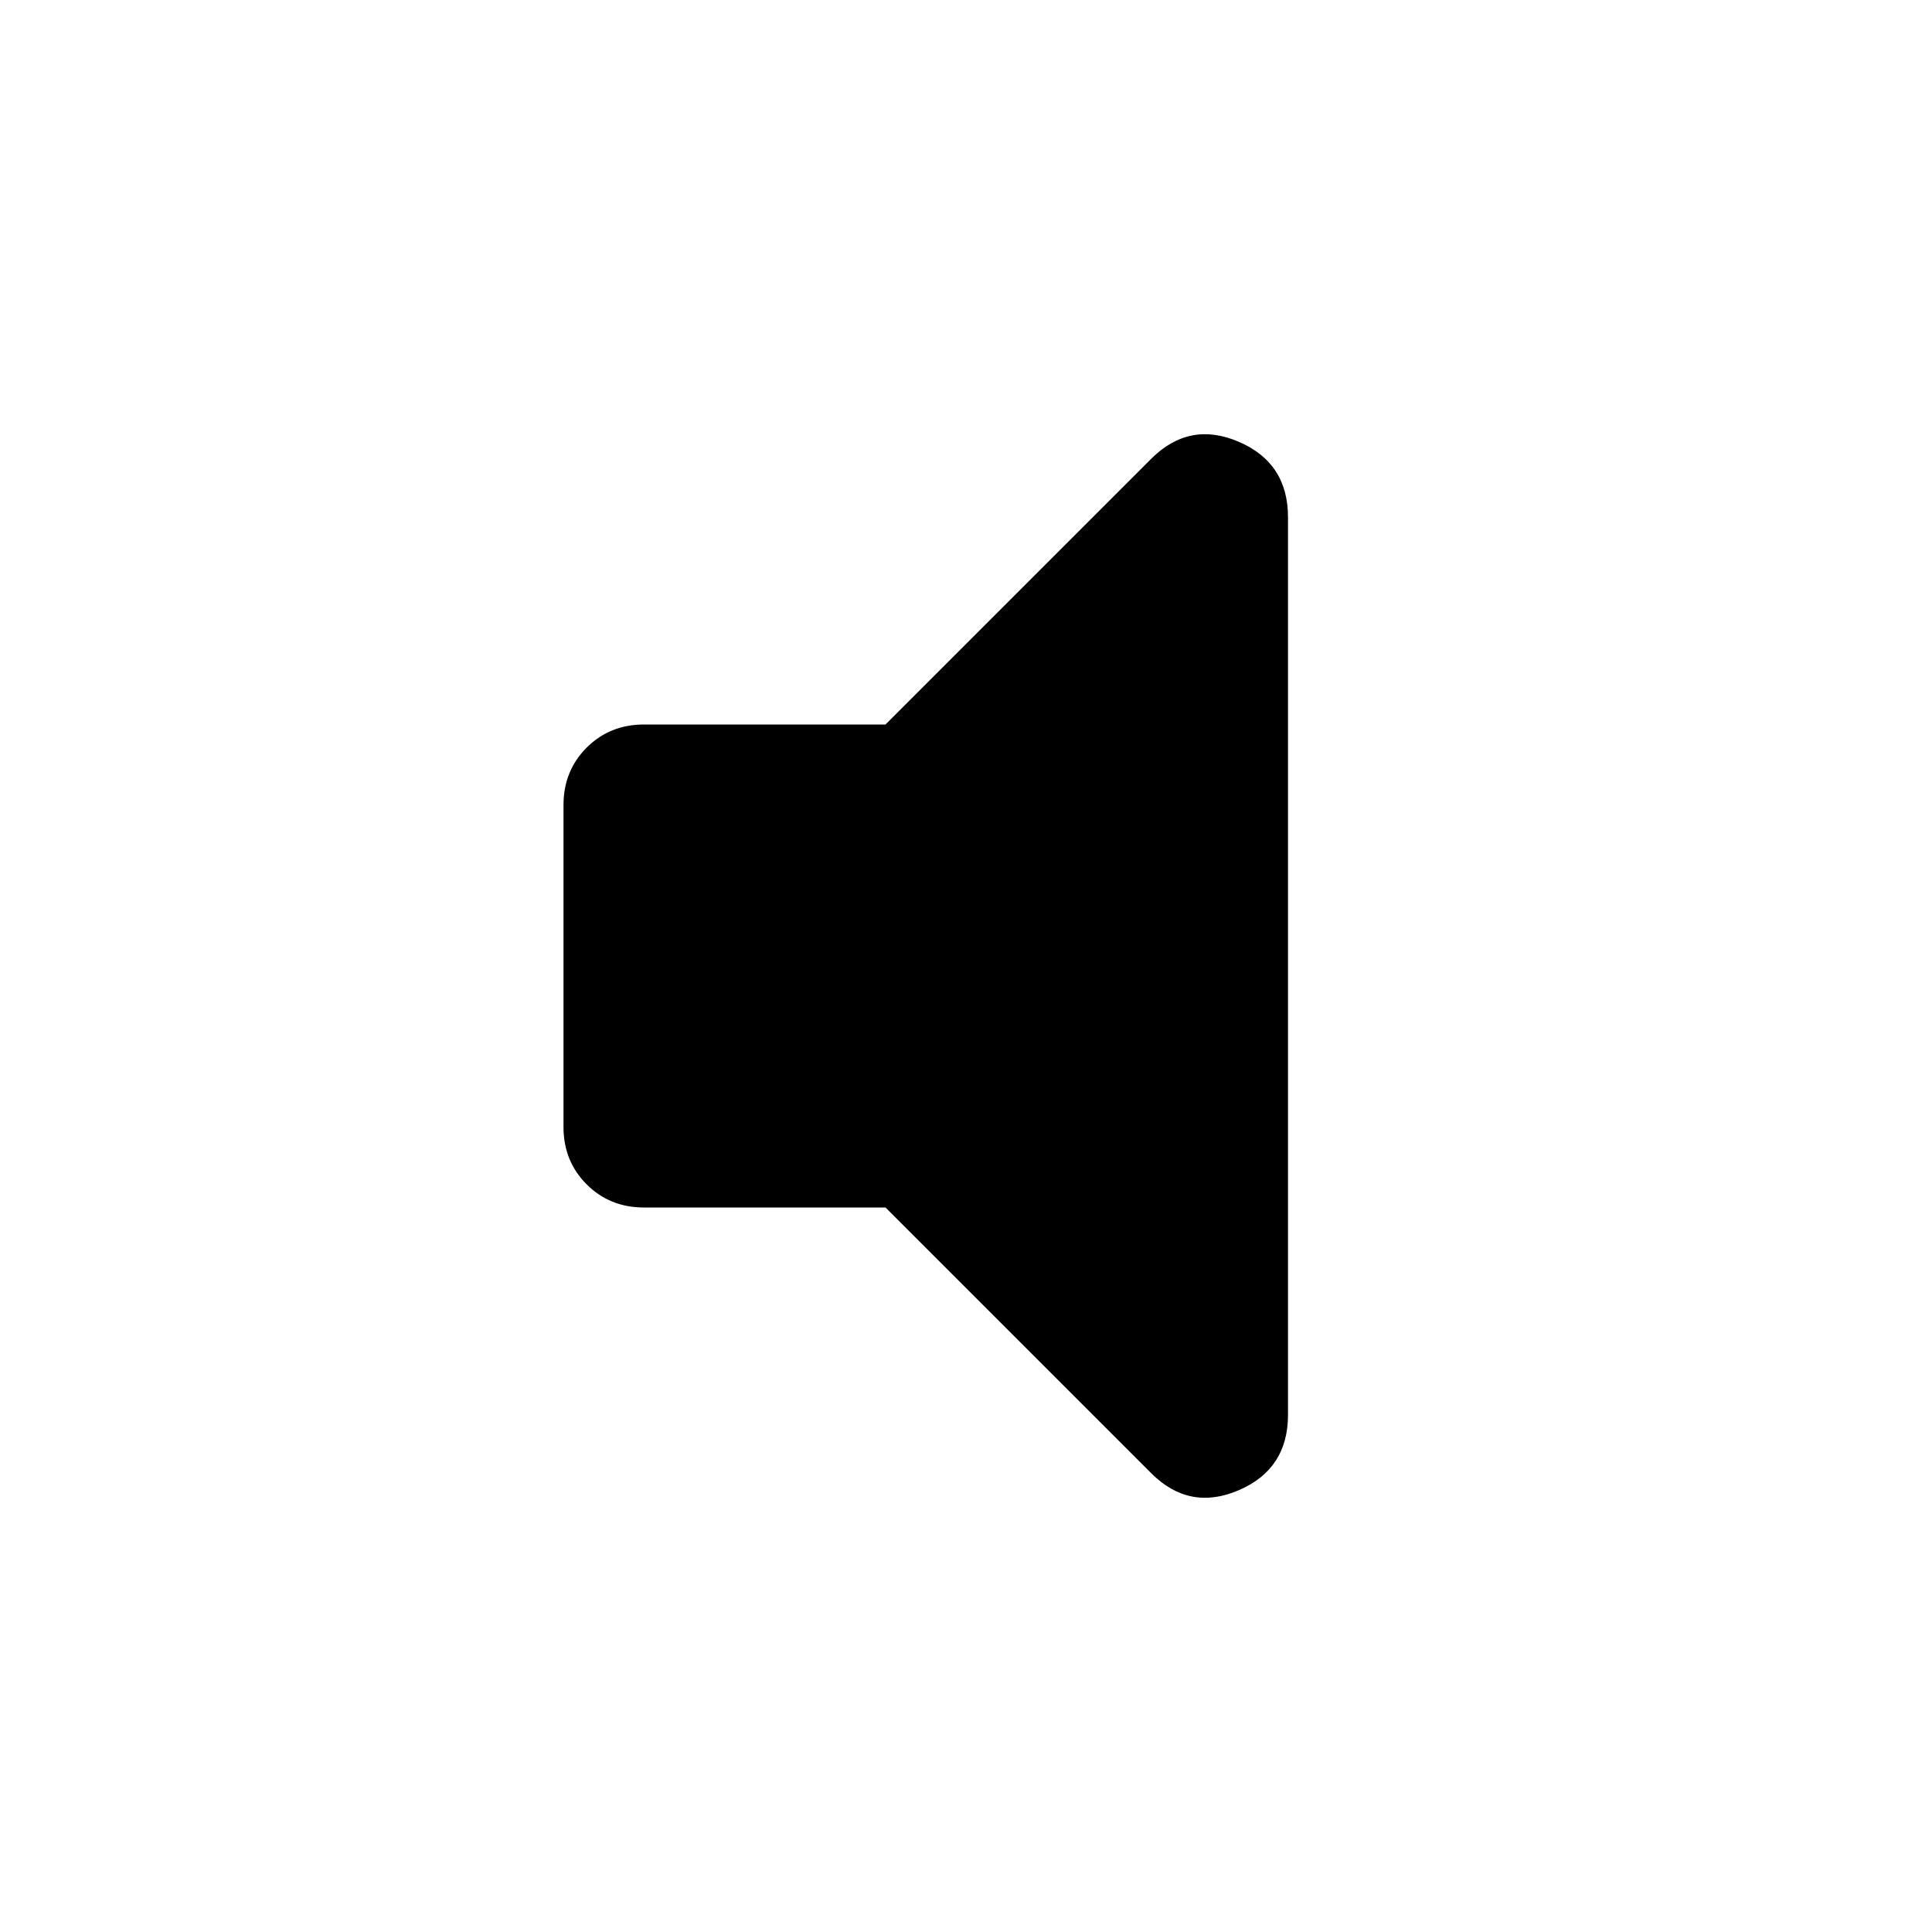
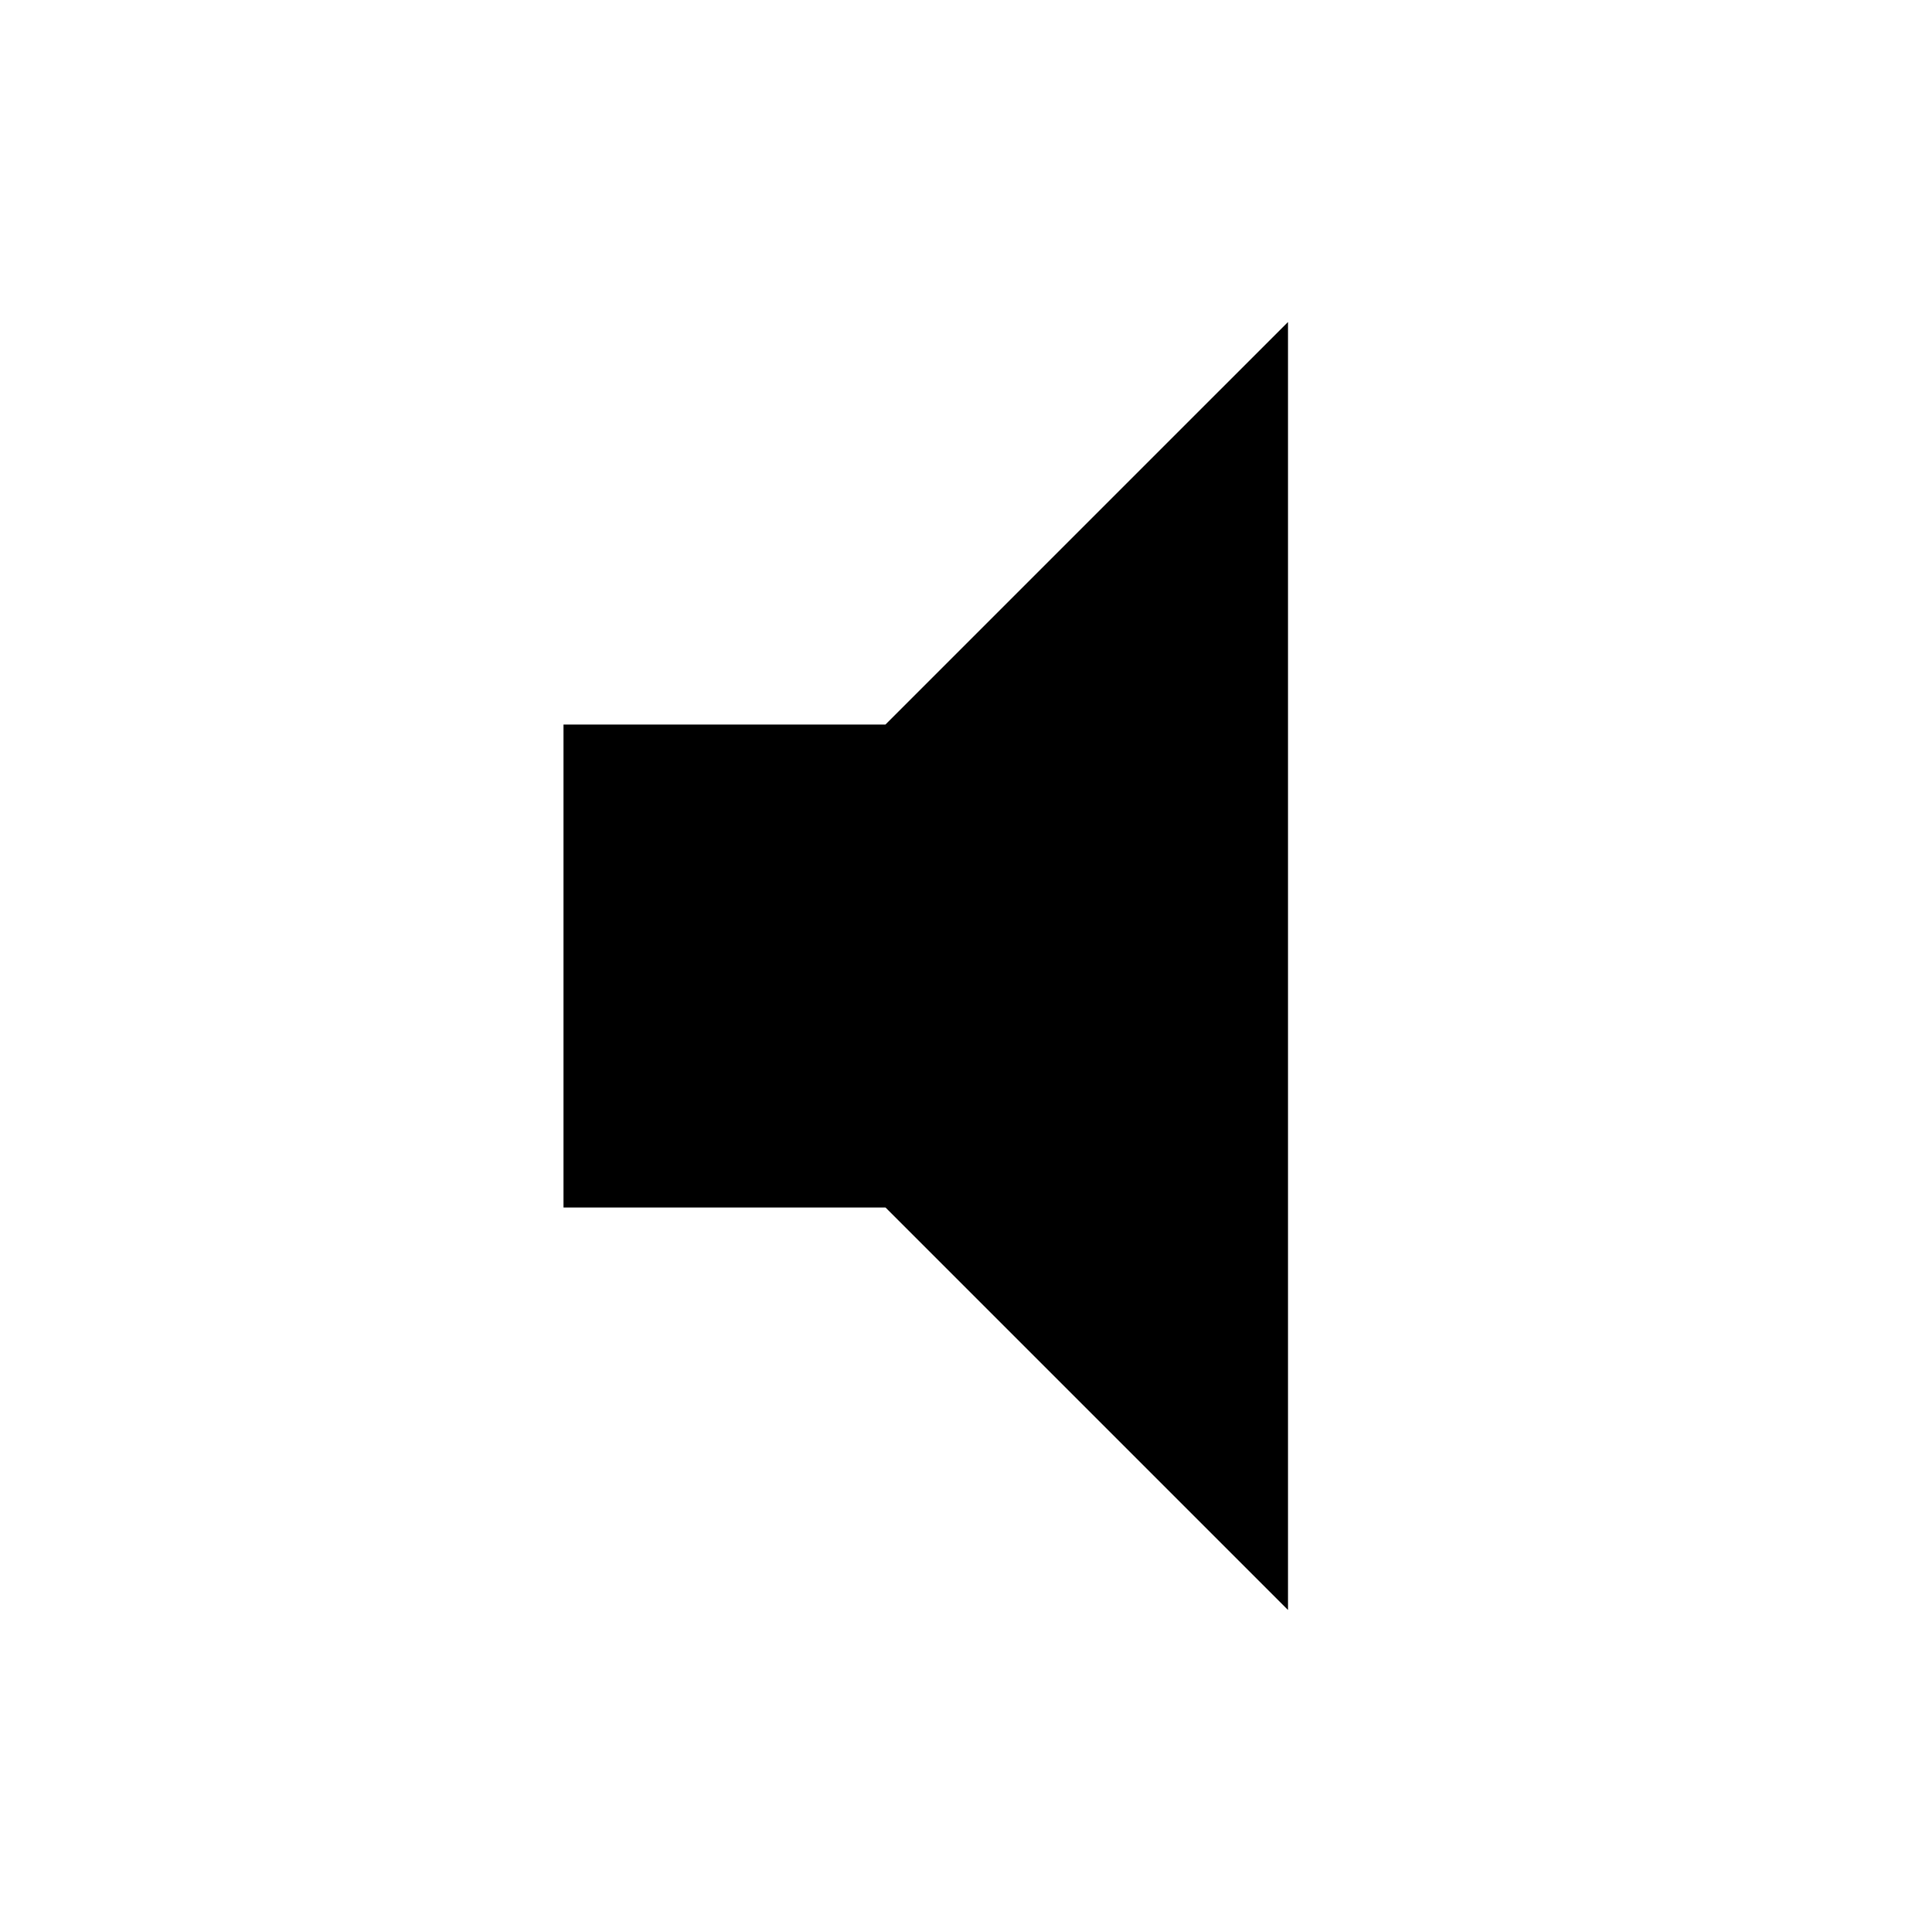
- <svg xmlns="http://www.w3.org/2000/svg" height="24" viewBox="0 -960 960 960" width="24">
-   <path d="M440-360H320q-17 0-28.5-11.5T280-400v-160q0-17 11.5-28.5T320-600h120l132-132q19-19 43.5-8.5T640-703v446q0 27-24.5 37.5T572-228L440-360Z" />
+ <svg xmlns="http://www.w3.org/2000/svg" width="24" height="24" viewBox="0 0 24 24">
+   <path fill="currentColor" d="M7 15V9h4l5-5v16l-5-5z" />
</svg>
